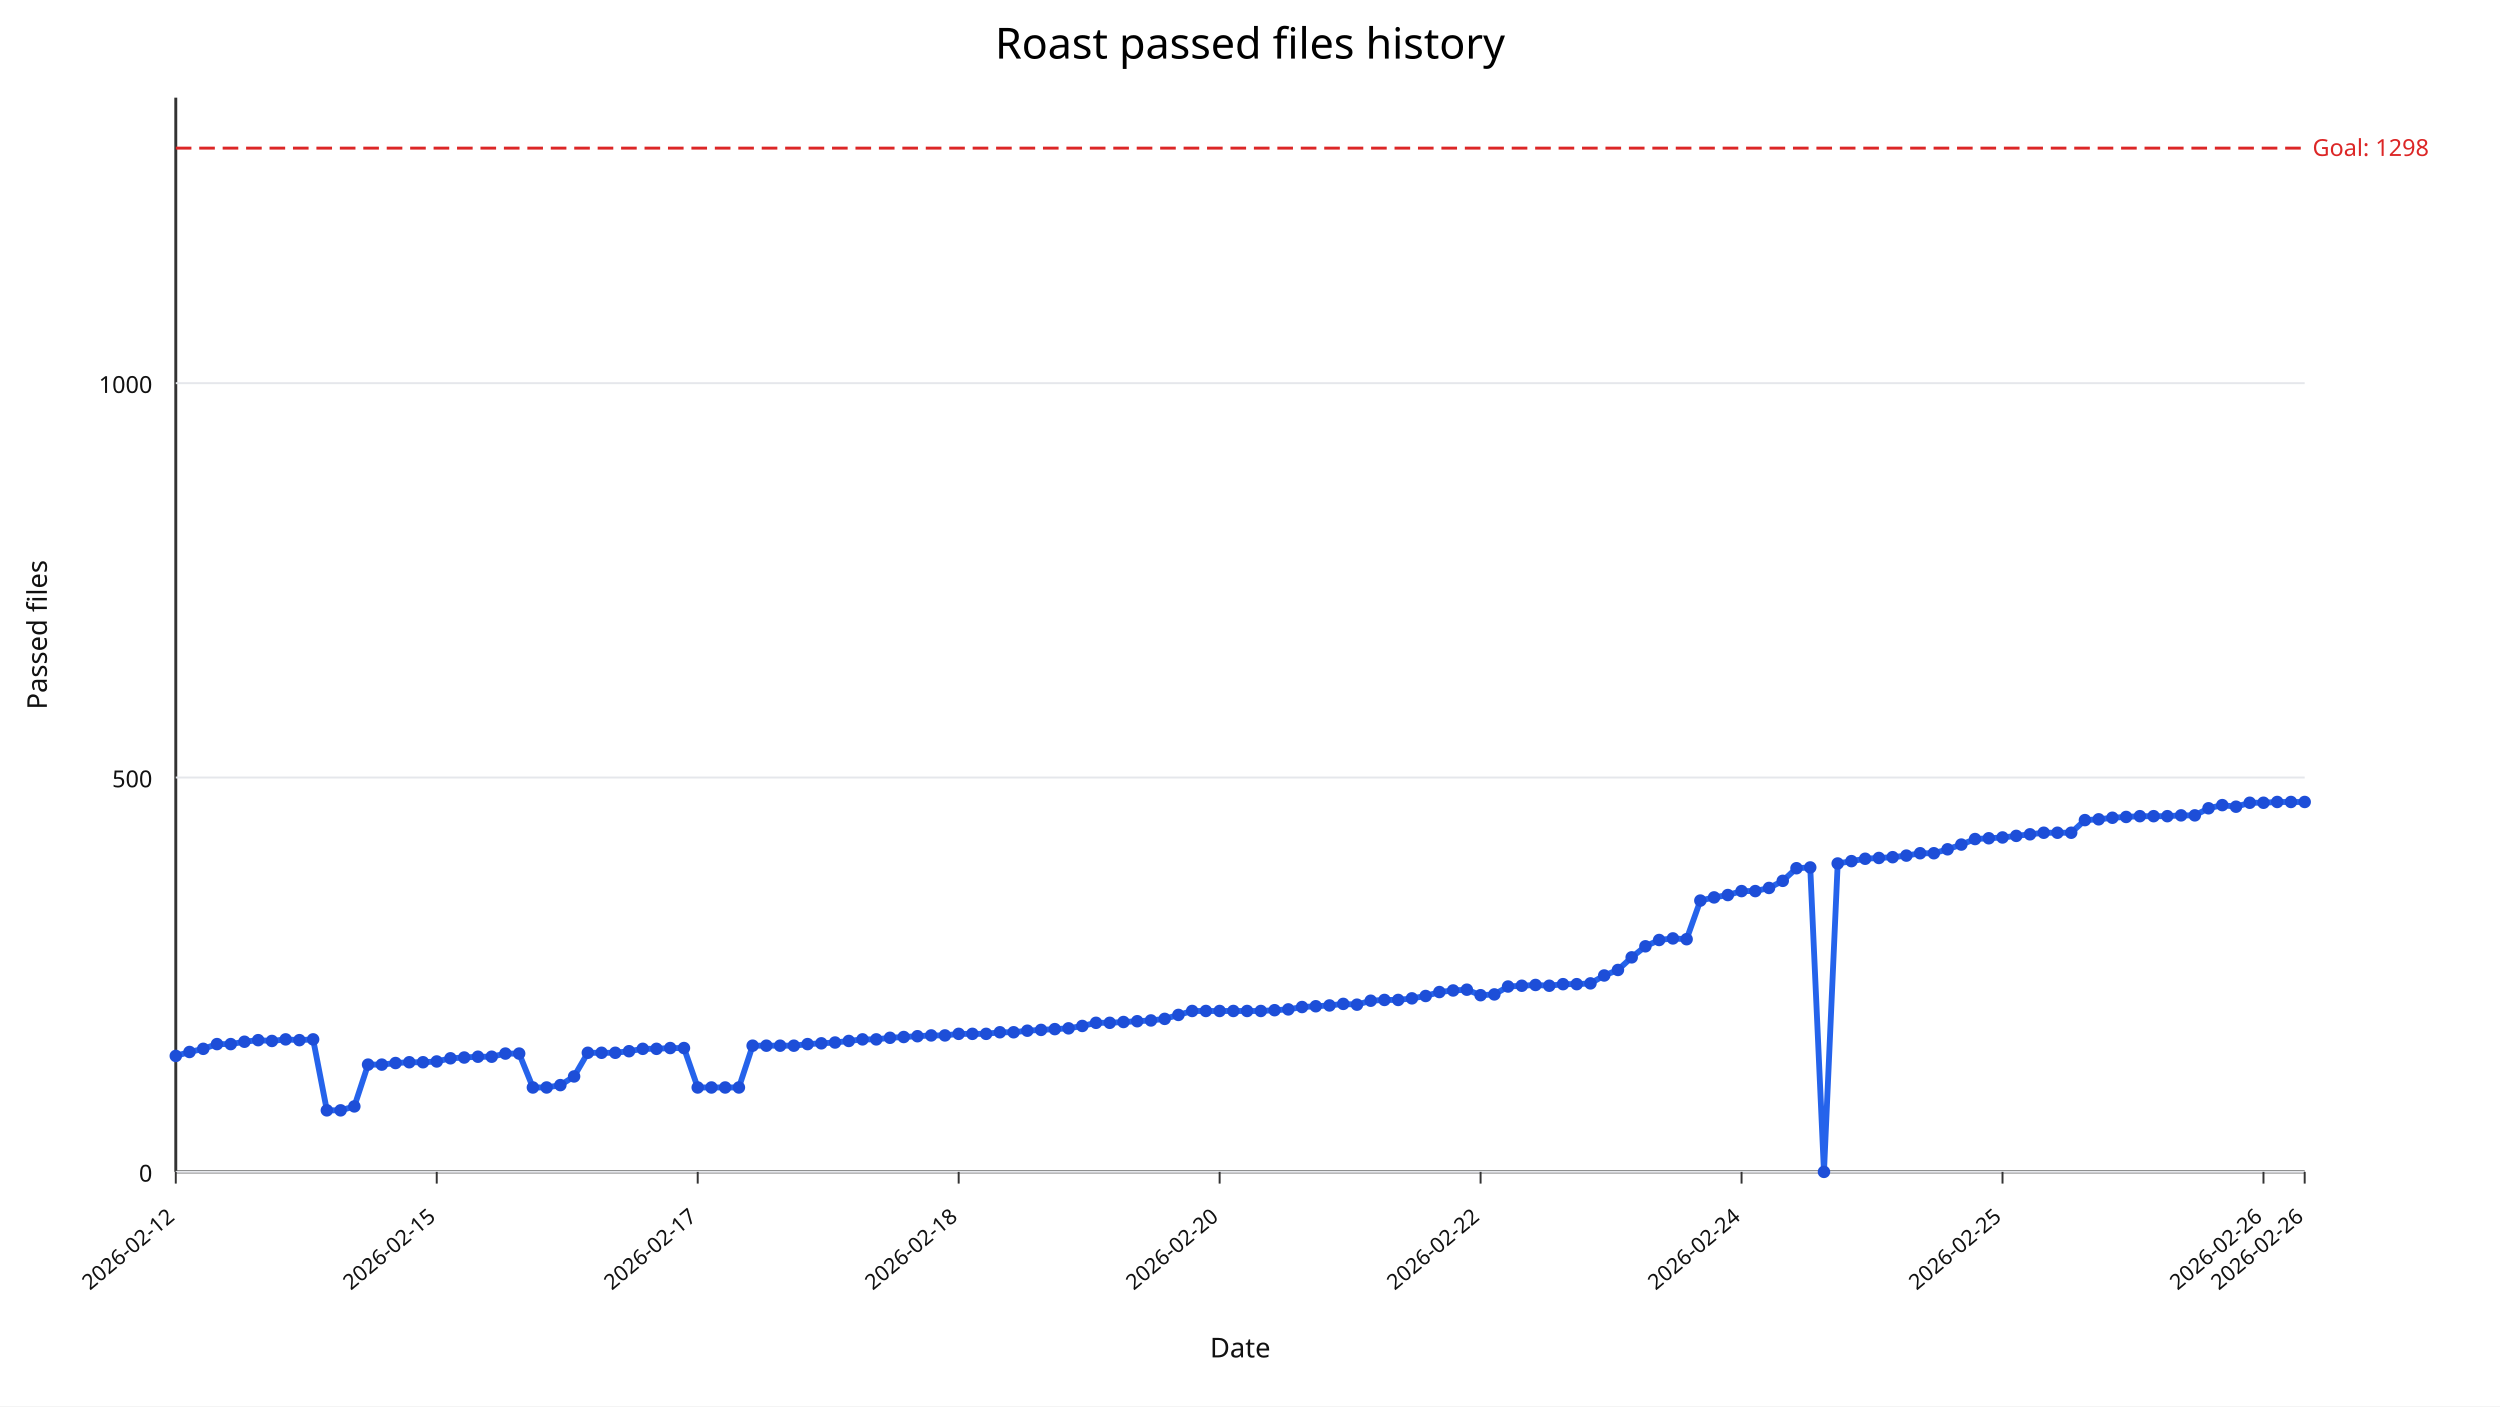
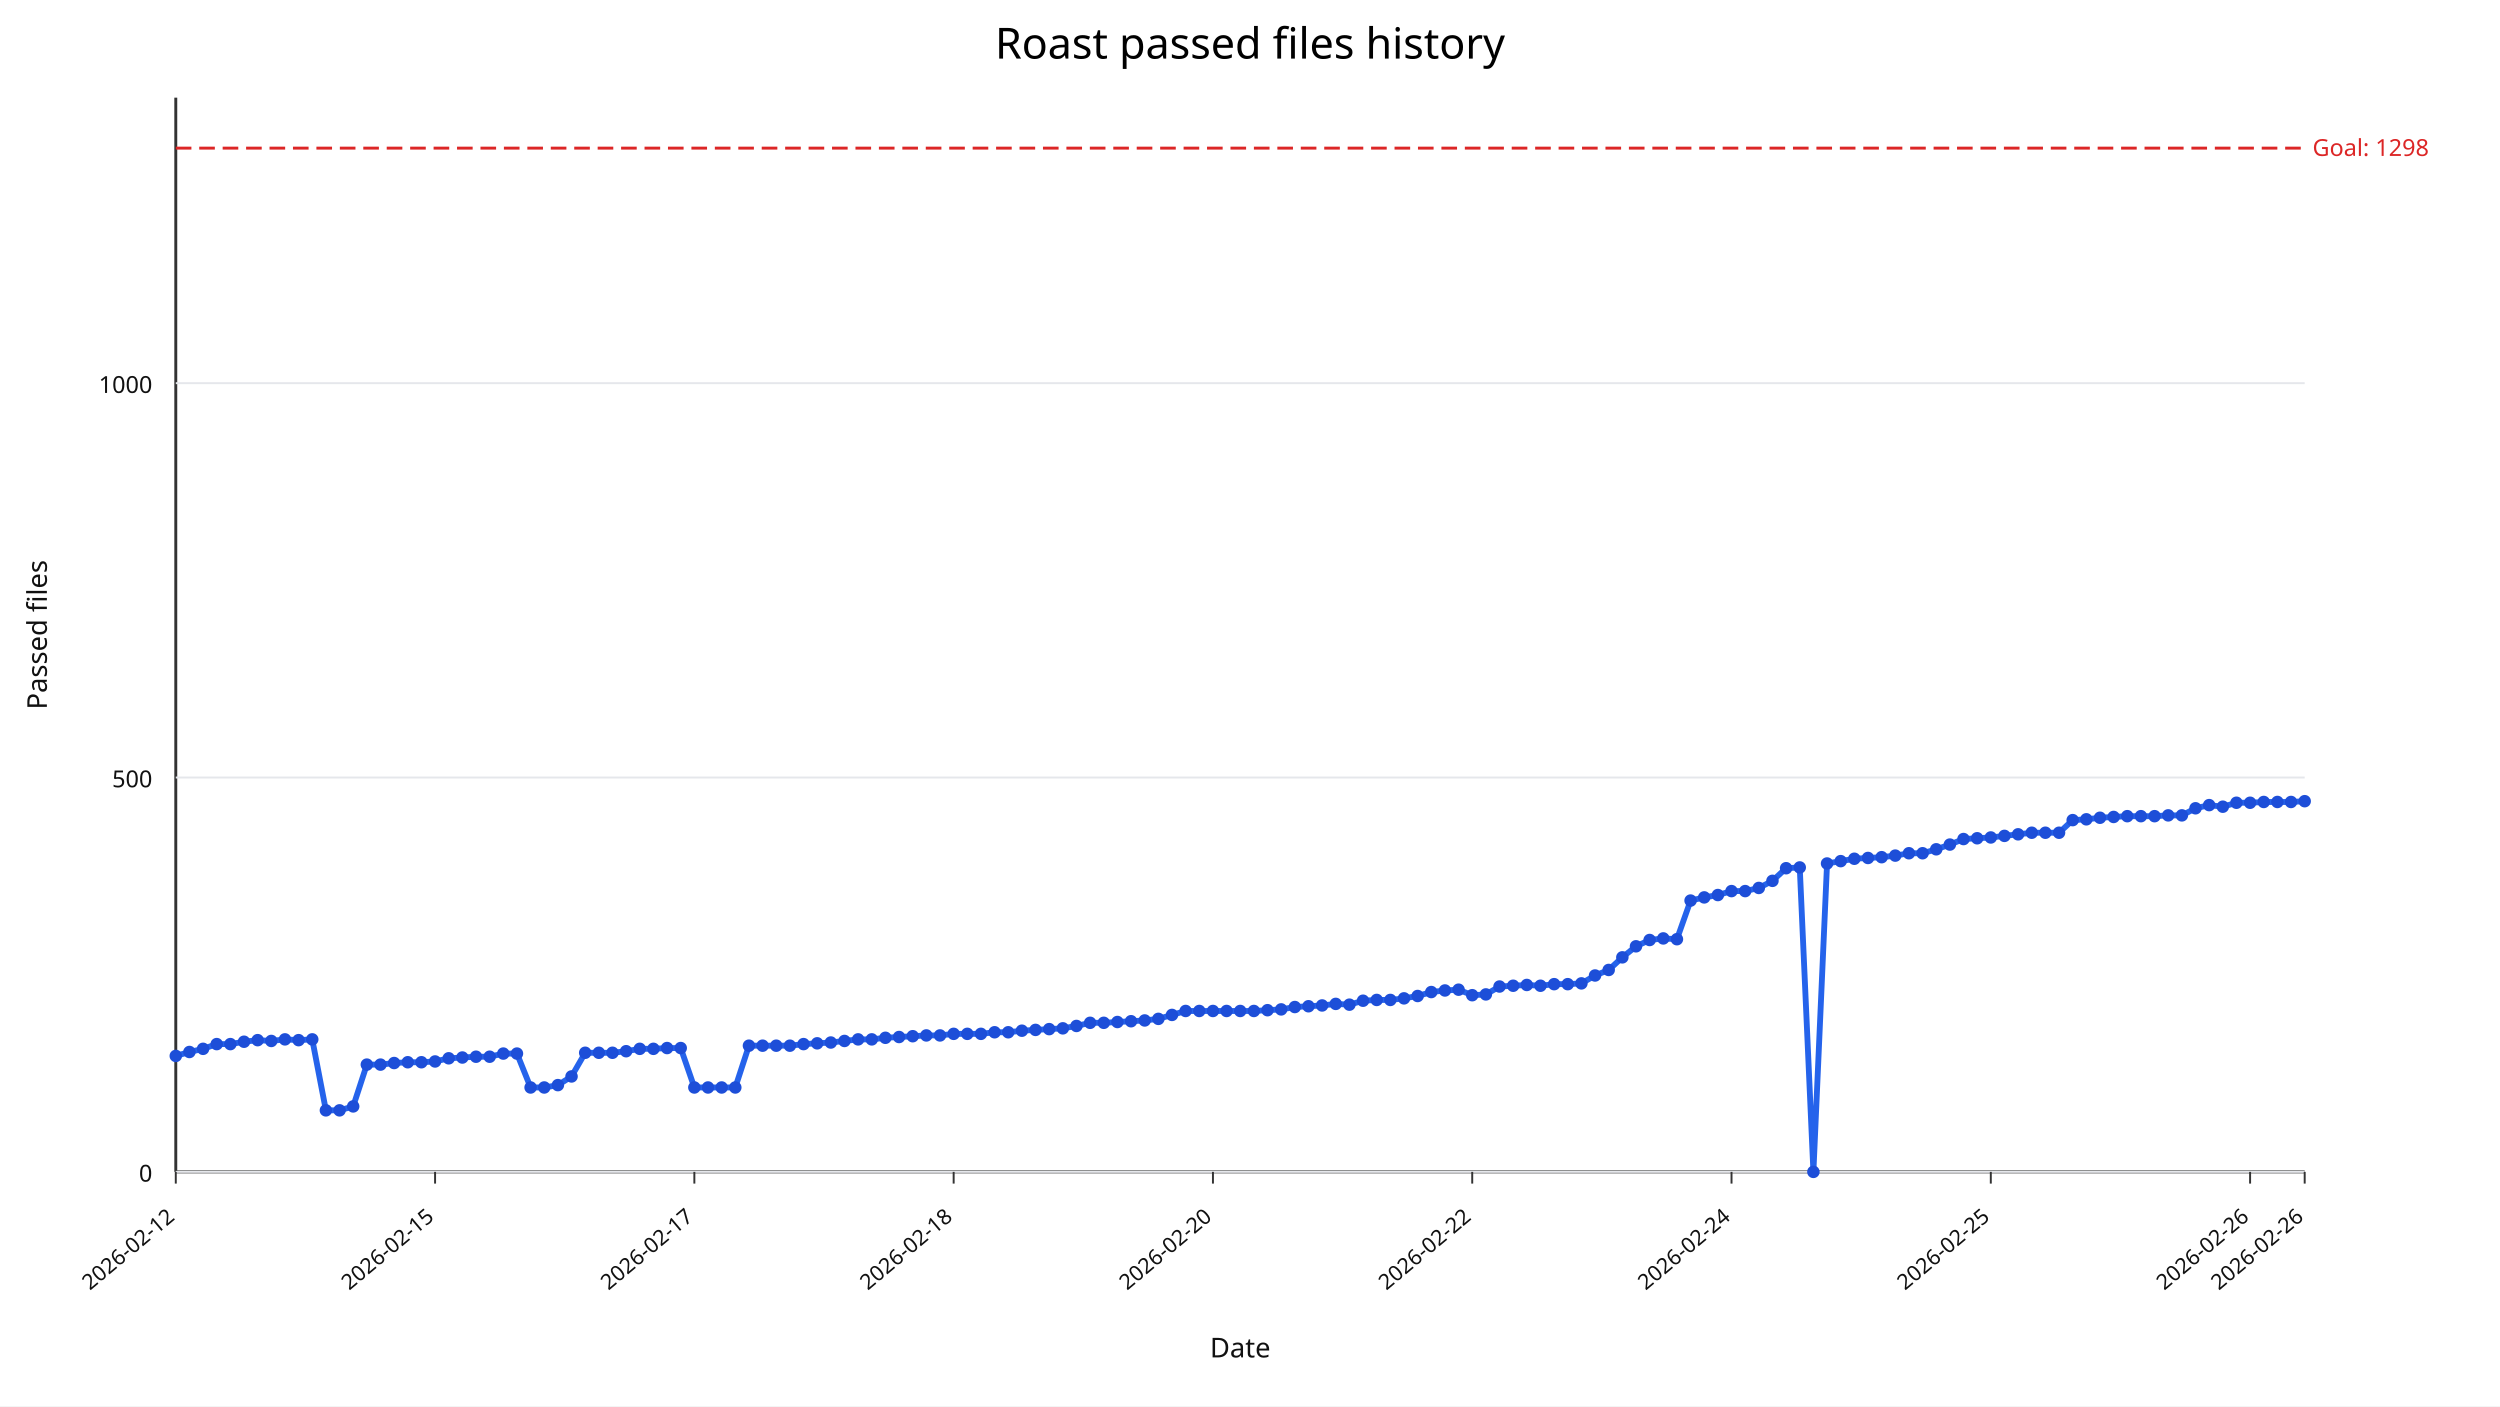
<svg xmlns="http://www.w3.org/2000/svg" width="1280" height="720" viewBox="0 0 1280 720">
  <rect width="100%" height="100%" fill="#ffffff" />
  <text x="640" y="30" text-anchor="middle" font-size="22" font-family="sans-serif">Roast passed files history</text>
  <line x1="90" y1="600" x2="1180" y2="600" stroke="#333" stroke-width="1.5" />
  <line x1="90" y1="50" x2="90" y2="600" stroke="#333" stroke-width="1.5" />
  <line x1="90" y1="600.00" x2="1180" y2="600.00" stroke="#e5e7eb" stroke-width="1" />
  <text x="78" y="605.00" text-anchor="end" font-size="12" fill="#111" font-family="sans-serif">0</text>
  <line x1="90" y1="398.09" x2="1180" y2="398.09" stroke="#e5e7eb" stroke-width="1" />
  <text x="78" y="403.09" text-anchor="end" font-size="12" fill="#111" font-family="sans-serif">500</text>
  <line x1="90" y1="196.18" x2="1180" y2="196.18" stroke="#e5e7eb" stroke-width="1" />
  <text x="78" y="201.18" text-anchor="end" font-size="12" fill="#111" font-family="sans-serif">1000</text>
  <line x1="90.00" y1="600" x2="90.00" y2="606" stroke="#333" stroke-width="1" />
  <text x="90.00" y="624" text-anchor="end" font-size="11" fill="#111" transform="rotate(-40 90.00,624)" font-family="sans-serif">2026-02-12</text>
-   <line x1="223.61" y1="600" x2="223.61" y2="606" stroke="#333" stroke-width="1" />
-   <text x="223.61" y="624" text-anchor="end" font-size="11" fill="#111" transform="rotate(-40 223.61,624)" font-family="sans-serif">2026-02-15</text>
-   <line x1="357.23" y1="600" x2="357.23" y2="606" stroke="#333" stroke-width="1" />
-   <text x="357.23" y="624" text-anchor="end" font-size="11" fill="#111" transform="rotate(-40 357.23,624)" font-family="sans-serif">2026-02-17</text>
-   <line x1="490.84" y1="600" x2="490.84" y2="606" stroke="#333" stroke-width="1" />
-   <text x="490.84" y="624" text-anchor="end" font-size="11" fill="#111" transform="rotate(-40 490.84,624)" font-family="sans-serif">2026-02-18</text>
-   <line x1="624.45" y1="600" x2="624.45" y2="606" stroke="#333" stroke-width="1" />
-   <text x="624.45" y="624" text-anchor="end" font-size="11" fill="#111" transform="rotate(-40 624.45,624)" font-family="sans-serif">2026-02-20</text>
-   <line x1="758.06" y1="600" x2="758.06" y2="606" stroke="#333" stroke-width="1" />
-   <text x="758.06" y="624" text-anchor="end" font-size="11" fill="#111" transform="rotate(-40 758.06,624)" font-family="sans-serif">2026-02-22</text>
-   <line x1="891.68" y1="600" x2="891.68" y2="606" stroke="#333" stroke-width="1" />
-   <text x="891.68" y="624" text-anchor="end" font-size="11" fill="#111" transform="rotate(-40 891.68,624)" font-family="sans-serif">2026-02-24</text>
-   <line x1="1025.29" y1="600" x2="1025.29" y2="606" stroke="#333" stroke-width="1" />
-   <text x="1025.29" y="624" text-anchor="end" font-size="11" fill="#111" transform="rotate(-40 1025.29,624)" font-family="sans-serif">2026-02-25</text>
-   <line x1="1158.90" y1="600" x2="1158.90" y2="606" stroke="#333" stroke-width="1" />
-   <text x="1158.90" y="624" text-anchor="end" font-size="11" fill="#111" transform="rotate(-40 1158.90,624)" font-family="sans-serif">2026-02-26</text>
+   <line x1="222.76" y1="600" x2="222.76" y2="606" stroke="#333" stroke-width="1" />
+   <text x="222.76" y="624" text-anchor="end" font-size="11" fill="#111" transform="rotate(-40 222.76,624)" font-family="sans-serif">2026-02-15</text>
+   <line x1="355.51" y1="600" x2="355.51" y2="606" stroke="#333" stroke-width="1" />
+   <text x="355.51" y="624" text-anchor="end" font-size="11" fill="#111" transform="rotate(-40 355.51,624)" font-family="sans-serif">2026-02-17</text>
+   <line x1="488.27" y1="600" x2="488.27" y2="606" stroke="#333" stroke-width="1" />
+   <text x="488.27" y="624" text-anchor="end" font-size="11" fill="#111" transform="rotate(-40 488.27,624)" font-family="sans-serif">2026-02-18</text>
+   <line x1="621.03" y1="600" x2="621.03" y2="606" stroke="#333" stroke-width="1" />
+   <text x="621.03" y="624" text-anchor="end" font-size="11" fill="#111" transform="rotate(-40 621.03,624)" font-family="sans-serif">2026-02-20</text>
+   <line x1="753.78" y1="600" x2="753.78" y2="606" stroke="#333" stroke-width="1" />
+   <text x="753.78" y="624" text-anchor="end" font-size="11" fill="#111" transform="rotate(-40 753.78,624)" font-family="sans-serif">2026-02-22</text>
+   <line x1="886.54" y1="600" x2="886.54" y2="606" stroke="#333" stroke-width="1" />
+   <text x="886.54" y="624" text-anchor="end" font-size="11" fill="#111" transform="rotate(-40 886.54,624)" font-family="sans-serif">2026-02-24</text>
+   <line x1="1019.29" y1="600" x2="1019.29" y2="606" stroke="#333" stroke-width="1" />
+   <text x="1019.29" y="624" text-anchor="end" font-size="11" fill="#111" transform="rotate(-40 1019.29,624)" font-family="sans-serif">2026-02-25</text>
+   <line x1="1152.05" y1="600" x2="1152.05" y2="606" stroke="#333" stroke-width="1" />
+   <text x="1152.05" y="624" text-anchor="end" font-size="11" fill="#111" transform="rotate(-40 1152.05,624)" font-family="sans-serif">2026-02-26</text>
  <line x1="1180.00" y1="600" x2="1180.00" y2="606" stroke="#333" stroke-width="1" />
  <text x="1180.00" y="624" text-anchor="end" font-size="11" fill="#111" transform="rotate(-40 1180.00,624)" font-family="sans-serif">2026-02-26</text>
  <line x1="90" y1="75.84" x2="1180" y2="75.84" stroke="#dc2626" stroke-width="1.5" stroke-dasharray="8,4" />
  <text x="1184" y="79.84" font-size="12" fill="#dc2626" font-family="sans-serif">Goal: 1298</text>
-   <polyline fill="none" stroke="#2563eb" stroke-width="3" points="90.00,540.64 97.03,538.62 104.06,537.00 111.10,534.58 118.13,534.58 125.16,533.37 132.19,532.56 139.23,532.97 146.26,532.16 153.29,532.56 160.32,532.16 167.35,568.50 174.39,568.50 181.42,566.48 188.45,545.08 195.48,545.08 202.52,544.27 209.55,543.87 216.58,543.87 223.61,543.47 230.65,541.85 237.68,541.45 244.71,541.04 251.74,541.04 258.77,539.43 265.81,539.43 272.84,556.79 279.87,556.79 286.90,555.58 293.94,551.14 300.97,539.02 308.00,539.02 315.03,539.02 322.06,538.22 329.10,537.00 336.13,537.00 343.16,536.60 350.19,536.60 357.23,556.79 364.26,556.79 371.29,556.79 378.32,556.79 385.35,535.39 392.39,535.39 399.42,535.39 406.45,535.39 413.48,534.58 420.52,534.18 427.55,533.77 434.58,532.97 441.61,532.16 448.65,532.16 455.68,531.35 462.71,530.95 469.74,530.54 476.77,530.14 483.81,530.14 490.84,529.33 497.87,529.33 504.90,529.33 511.94,528.52 518.97,528.52 526.00,527.72 533.03,527.31 540.06,526.91 547.10,526.51 554.13,525.29 561.16,523.68 568.19,523.68 575.23,523.27 582.26,522.87 589.29,522.47 596.32,521.66 603.35,519.64 610.39,517.62 617.42,517.62 624.45,517.62 631.48,517.62 638.52,517.62 645.55,517.62 652.58,517.22 659.61,516.81 666.65,515.60 673.68,515.20 680.71,514.79 687.74,513.99 694.77,514.39 701.81,512.37 708.84,511.97 715.87,511.97 722.90,511.16 729.94,509.95 736.97,507.93 744.00,507.12 751.03,506.72 758.06,509.54 765.10,509.14 772.13,505.10 779.16,504.70 786.19,504.30 793.23,504.70 800.26,503.89 807.29,503.89 814.32,503.49 821.35,499.45 828.39,496.62 835.42,490.16 842.45,484.51 849.48,481.28 856.52,480.47 863.55,480.87 870.58,461.09 877.61,459.47 884.65,458.26 891.68,456.24 898.71,456.24 905.74,454.63 912.77,450.99 919.81,444.53 926.84,444.13 933.87,600.00 940.90,442.11 947.94,440.90 954.97,439.68 962.00,439.28 969.03,438.88 976.06,438.07 983.10,436.86 990.13,436.86 997.16,434.84 1004.19,432.42 1011.23,429.59 1018.26,429.19 1025.29,428.78 1032.32,427.97 1039.35,427.17 1046.39,426.36 1053.42,426.36 1060.45,426.36 1067.48,419.90 1074.52,419.49 1081.55,418.69 1088.58,418.28 1095.61,417.88 1102.65,417.88 1109.68,417.88 1116.71,417.47 1123.74,417.47 1130.77,413.84 1137.81,412.22 1144.84,413.03 1151.87,411.01 1158.90,411.01 1165.94,410.61 1172.97,410.61 1180.00,410.61" />
+   <polyline fill="none" stroke="#2563eb" stroke-width="3" points="90.00,540.64 96.99,538.62 103.97,537.00 110.96,534.58 117.95,534.58 124.94,533.37 131.92,532.56 138.91,532.97 145.90,532.16 152.88,532.56 159.87,532.16 166.86,568.50 173.85,568.50 180.83,566.48 187.82,545.08 194.81,545.08 201.79,544.27 208.78,543.87 215.77,543.87 222.76,543.47 229.74,541.85 236.73,541.45 243.72,541.04 250.71,541.04 257.69,539.43 264.68,539.43 271.67,556.79 278.65,556.79 285.64,555.58 292.63,551.14 299.62,539.02 306.60,539.02 313.59,539.02 320.58,538.22 327.56,537.00 334.55,537.00 341.54,536.60 348.53,536.60 355.51,556.79 362.50,556.79 369.49,556.79 376.47,556.79 383.46,535.39 390.45,535.39 397.44,535.39 404.42,535.39 411.41,534.58 418.40,534.18 425.38,533.77 432.37,532.97 439.36,532.16 446.35,532.16 453.33,531.35 460.32,530.95 467.31,530.54 474.29,530.14 481.28,530.14 488.27,529.33 495.26,529.33 502.24,529.33 509.23,528.52 516.22,528.52 523.21,527.72 530.19,527.31 537.18,526.91 544.17,526.51 551.15,525.29 558.14,523.68 565.13,523.68 572.12,523.27 579.10,522.87 586.09,522.47 593.08,521.66 600.06,519.64 607.05,517.62 614.04,517.62 621.03,517.62 628.01,517.62 635.00,517.62 641.99,517.62 648.97,517.22 655.96,516.81 662.95,515.60 669.94,515.20 676.92,514.79 683.91,513.99 690.90,514.39 697.88,512.37 704.87,511.97 711.86,511.97 718.85,511.16 725.83,509.95 732.82,507.93 739.81,507.12 746.79,506.72 753.78,509.54 760.77,509.14 767.76,505.10 774.74,504.70 781.73,504.30 788.72,504.70 795.71,503.89 802.69,503.89 809.68,503.49 816.67,499.45 823.65,496.62 830.64,490.16 837.63,484.51 844.62,481.28 851.60,480.47 858.59,480.87 865.58,461.09 872.56,459.47 879.55,458.26 886.54,456.24 893.53,456.24 900.51,454.63 907.50,450.99 914.49,444.53 921.47,444.13 928.46,600.00 935.45,442.11 942.44,440.90 949.42,439.68 956.41,439.28 963.40,438.88 970.38,438.07 977.37,436.86 984.36,436.86 991.35,434.84 998.33,432.42 1005.32,429.59 1012.31,429.19 1019.29,428.78 1026.28,427.97 1033.27,427.17 1040.26,426.36 1047.24,426.36 1054.23,426.36 1061.22,419.90 1068.21,419.49 1075.19,418.69 1082.18,418.28 1089.17,417.88 1096.15,417.88 1103.14,417.88 1110.13,417.47 1117.12,417.47 1124.10,413.84 1131.09,412.22 1138.08,413.03 1145.06,411.01 1152.05,411.01 1159.04,410.61 1166.03,410.61 1173.01,410.61 1180.00,410.21" />
  <circle cx="90.00" cy="540.64" r="3.2" fill="#1d4ed8" />
-   <circle cx="97.03" cy="538.62" r="3.2" fill="#1d4ed8" />
-   <circle cx="104.06" cy="537.00" r="3.2" fill="#1d4ed8" />
-   <circle cx="111.10" cy="534.58" r="3.2" fill="#1d4ed8" />
-   <circle cx="118.13" cy="534.58" r="3.2" fill="#1d4ed8" />
-   <circle cx="125.16" cy="533.37" r="3.2" fill="#1d4ed8" />
-   <circle cx="132.19" cy="532.56" r="3.2" fill="#1d4ed8" />
-   <circle cx="139.23" cy="532.97" r="3.2" fill="#1d4ed8" />
-   <circle cx="146.26" cy="532.16" r="3.2" fill="#1d4ed8" />
-   <circle cx="153.29" cy="532.56" r="3.2" fill="#1d4ed8" />
-   <circle cx="160.32" cy="532.16" r="3.2" fill="#1d4ed8" />
-   <circle cx="167.35" cy="568.50" r="3.2" fill="#1d4ed8" />
-   <circle cx="174.39" cy="568.50" r="3.2" fill="#1d4ed8" />
-   <circle cx="181.42" cy="566.48" r="3.2" fill="#1d4ed8" />
-   <circle cx="188.45" cy="545.08" r="3.2" fill="#1d4ed8" />
-   <circle cx="195.48" cy="545.08" r="3.2" fill="#1d4ed8" />
-   <circle cx="202.52" cy="544.27" r="3.2" fill="#1d4ed8" />
-   <circle cx="209.55" cy="543.87" r="3.2" fill="#1d4ed8" />
-   <circle cx="216.58" cy="543.87" r="3.2" fill="#1d4ed8" />
-   <circle cx="223.61" cy="543.47" r="3.2" fill="#1d4ed8" />
-   <circle cx="230.65" cy="541.85" r="3.2" fill="#1d4ed8" />
-   <circle cx="237.68" cy="541.45" r="3.2" fill="#1d4ed8" />
-   <circle cx="244.71" cy="541.04" r="3.2" fill="#1d4ed8" />
-   <circle cx="251.74" cy="541.04" r="3.2" fill="#1d4ed8" />
-   <circle cx="258.77" cy="539.43" r="3.2" fill="#1d4ed8" />
-   <circle cx="265.81" cy="539.43" r="3.2" fill="#1d4ed8" />
-   <circle cx="272.84" cy="556.79" r="3.2" fill="#1d4ed8" />
-   <circle cx="279.87" cy="556.79" r="3.2" fill="#1d4ed8" />
-   <circle cx="286.90" cy="555.58" r="3.2" fill="#1d4ed8" />
-   <circle cx="293.94" cy="551.14" r="3.2" fill="#1d4ed8" />
-   <circle cx="300.97" cy="539.02" r="3.2" fill="#1d4ed8" />
-   <circle cx="308.00" cy="539.02" r="3.2" fill="#1d4ed8" />
-   <circle cx="315.03" cy="539.02" r="3.2" fill="#1d4ed8" />
-   <circle cx="322.06" cy="538.22" r="3.2" fill="#1d4ed8" />
-   <circle cx="329.10" cy="537.00" r="3.2" fill="#1d4ed8" />
-   <circle cx="336.13" cy="537.00" r="3.2" fill="#1d4ed8" />
-   <circle cx="343.16" cy="536.60" r="3.2" fill="#1d4ed8" />
-   <circle cx="350.19" cy="536.60" r="3.2" fill="#1d4ed8" />
-   <circle cx="357.23" cy="556.79" r="3.2" fill="#1d4ed8" />
-   <circle cx="364.26" cy="556.79" r="3.2" fill="#1d4ed8" />
-   <circle cx="371.29" cy="556.79" r="3.2" fill="#1d4ed8" />
-   <circle cx="378.32" cy="556.79" r="3.2" fill="#1d4ed8" />
-   <circle cx="385.35" cy="535.39" r="3.2" fill="#1d4ed8" />
-   <circle cx="392.39" cy="535.39" r="3.2" fill="#1d4ed8" />
-   <circle cx="399.42" cy="535.39" r="3.2" fill="#1d4ed8" />
-   <circle cx="406.45" cy="535.39" r="3.2" fill="#1d4ed8" />
-   <circle cx="413.48" cy="534.58" r="3.2" fill="#1d4ed8" />
-   <circle cx="420.52" cy="534.18" r="3.2" fill="#1d4ed8" />
-   <circle cx="427.55" cy="533.77" r="3.2" fill="#1d4ed8" />
-   <circle cx="434.58" cy="532.97" r="3.2" fill="#1d4ed8" />
-   <circle cx="441.61" cy="532.16" r="3.2" fill="#1d4ed8" />
-   <circle cx="448.65" cy="532.16" r="3.2" fill="#1d4ed8" />
-   <circle cx="455.68" cy="531.35" r="3.2" fill="#1d4ed8" />
-   <circle cx="462.71" cy="530.95" r="3.2" fill="#1d4ed8" />
-   <circle cx="469.74" cy="530.54" r="3.2" fill="#1d4ed8" />
-   <circle cx="476.77" cy="530.14" r="3.2" fill="#1d4ed8" />
-   <circle cx="483.81" cy="530.14" r="3.2" fill="#1d4ed8" />
-   <circle cx="490.84" cy="529.33" r="3.2" fill="#1d4ed8" />
-   <circle cx="497.87" cy="529.33" r="3.2" fill="#1d4ed8" />
-   <circle cx="504.90" cy="529.33" r="3.2" fill="#1d4ed8" />
-   <circle cx="511.94" cy="528.52" r="3.2" fill="#1d4ed8" />
-   <circle cx="518.97" cy="528.52" r="3.2" fill="#1d4ed8" />
-   <circle cx="526.00" cy="527.72" r="3.2" fill="#1d4ed8" />
-   <circle cx="533.03" cy="527.31" r="3.2" fill="#1d4ed8" />
-   <circle cx="540.06" cy="526.91" r="3.2" fill="#1d4ed8" />
-   <circle cx="547.10" cy="526.51" r="3.2" fill="#1d4ed8" />
-   <circle cx="554.13" cy="525.29" r="3.2" fill="#1d4ed8" />
-   <circle cx="561.16" cy="523.68" r="3.2" fill="#1d4ed8" />
-   <circle cx="568.19" cy="523.68" r="3.2" fill="#1d4ed8" />
-   <circle cx="575.23" cy="523.27" r="3.2" fill="#1d4ed8" />
-   <circle cx="582.26" cy="522.87" r="3.2" fill="#1d4ed8" />
-   <circle cx="589.29" cy="522.47" r="3.2" fill="#1d4ed8" />
-   <circle cx="596.32" cy="521.66" r="3.2" fill="#1d4ed8" />
-   <circle cx="603.35" cy="519.64" r="3.2" fill="#1d4ed8" />
-   <circle cx="610.39" cy="517.62" r="3.2" fill="#1d4ed8" />
-   <circle cx="617.42" cy="517.62" r="3.2" fill="#1d4ed8" />
-   <circle cx="624.45" cy="517.62" r="3.2" fill="#1d4ed8" />
-   <circle cx="631.48" cy="517.62" r="3.2" fill="#1d4ed8" />
-   <circle cx="638.52" cy="517.62" r="3.2" fill="#1d4ed8" />
-   <circle cx="645.55" cy="517.62" r="3.2" fill="#1d4ed8" />
-   <circle cx="652.58" cy="517.22" r="3.2" fill="#1d4ed8" />
-   <circle cx="659.61" cy="516.81" r="3.2" fill="#1d4ed8" />
-   <circle cx="666.65" cy="515.60" r="3.2" fill="#1d4ed8" />
-   <circle cx="673.68" cy="515.20" r="3.2" fill="#1d4ed8" />
-   <circle cx="680.71" cy="514.79" r="3.2" fill="#1d4ed8" />
-   <circle cx="687.74" cy="513.99" r="3.2" fill="#1d4ed8" />
-   <circle cx="694.77" cy="514.39" r="3.2" fill="#1d4ed8" />
-   <circle cx="701.81" cy="512.37" r="3.2" fill="#1d4ed8" />
-   <circle cx="708.84" cy="511.97" r="3.2" fill="#1d4ed8" />
-   <circle cx="715.87" cy="511.97" r="3.2" fill="#1d4ed8" />
-   <circle cx="722.90" cy="511.16" r="3.2" fill="#1d4ed8" />
-   <circle cx="729.94" cy="509.95" r="3.2" fill="#1d4ed8" />
-   <circle cx="736.97" cy="507.93" r="3.2" fill="#1d4ed8" />
-   <circle cx="744.00" cy="507.12" r="3.2" fill="#1d4ed8" />
-   <circle cx="751.03" cy="506.72" r="3.2" fill="#1d4ed8" />
-   <circle cx="758.06" cy="509.54" r="3.2" fill="#1d4ed8" />
-   <circle cx="765.10" cy="509.14" r="3.2" fill="#1d4ed8" />
-   <circle cx="772.13" cy="505.10" r="3.2" fill="#1d4ed8" />
-   <circle cx="779.16" cy="504.70" r="3.2" fill="#1d4ed8" />
-   <circle cx="786.19" cy="504.30" r="3.2" fill="#1d4ed8" />
-   <circle cx="793.23" cy="504.70" r="3.2" fill="#1d4ed8" />
-   <circle cx="800.26" cy="503.89" r="3.2" fill="#1d4ed8" />
-   <circle cx="807.29" cy="503.89" r="3.2" fill="#1d4ed8" />
-   <circle cx="814.32" cy="503.49" r="3.2" fill="#1d4ed8" />
-   <circle cx="821.35" cy="499.45" r="3.2" fill="#1d4ed8" />
-   <circle cx="828.39" cy="496.62" r="3.2" fill="#1d4ed8" />
-   <circle cx="835.42" cy="490.16" r="3.2" fill="#1d4ed8" />
-   <circle cx="842.45" cy="484.51" r="3.2" fill="#1d4ed8" />
-   <circle cx="849.48" cy="481.28" r="3.2" fill="#1d4ed8" />
-   <circle cx="856.52" cy="480.47" r="3.2" fill="#1d4ed8" />
-   <circle cx="863.55" cy="480.87" r="3.2" fill="#1d4ed8" />
-   <circle cx="870.58" cy="461.09" r="3.2" fill="#1d4ed8" />
-   <circle cx="877.61" cy="459.47" r="3.2" fill="#1d4ed8" />
-   <circle cx="884.65" cy="458.26" r="3.2" fill="#1d4ed8" />
-   <circle cx="891.68" cy="456.24" r="3.2" fill="#1d4ed8" />
-   <circle cx="898.71" cy="456.24" r="3.2" fill="#1d4ed8" />
-   <circle cx="905.74" cy="454.63" r="3.2" fill="#1d4ed8" />
-   <circle cx="912.77" cy="450.99" r="3.2" fill="#1d4ed8" />
-   <circle cx="919.81" cy="444.53" r="3.2" fill="#1d4ed8" />
-   <circle cx="926.84" cy="444.13" r="3.2" fill="#1d4ed8" />
-   <circle cx="933.87" cy="600.00" r="3.2" fill="#1d4ed8" />
-   <circle cx="940.90" cy="442.11" r="3.2" fill="#1d4ed8" />
-   <circle cx="947.94" cy="440.90" r="3.2" fill="#1d4ed8" />
-   <circle cx="954.97" cy="439.68" r="3.2" fill="#1d4ed8" />
-   <circle cx="962.00" cy="439.28" r="3.2" fill="#1d4ed8" />
-   <circle cx="969.03" cy="438.88" r="3.2" fill="#1d4ed8" />
-   <circle cx="976.06" cy="438.07" r="3.2" fill="#1d4ed8" />
-   <circle cx="983.10" cy="436.86" r="3.2" fill="#1d4ed8" />
-   <circle cx="990.13" cy="436.86" r="3.2" fill="#1d4ed8" />
-   <circle cx="997.16" cy="434.84" r="3.2" fill="#1d4ed8" />
-   <circle cx="1004.19" cy="432.42" r="3.2" fill="#1d4ed8" />
-   <circle cx="1011.23" cy="429.59" r="3.2" fill="#1d4ed8" />
-   <circle cx="1018.26" cy="429.19" r="3.2" fill="#1d4ed8" />
-   <circle cx="1025.29" cy="428.78" r="3.2" fill="#1d4ed8" />
-   <circle cx="1032.32" cy="427.97" r="3.2" fill="#1d4ed8" />
-   <circle cx="1039.35" cy="427.17" r="3.2" fill="#1d4ed8" />
-   <circle cx="1046.39" cy="426.36" r="3.2" fill="#1d4ed8" />
-   <circle cx="1053.42" cy="426.36" r="3.2" fill="#1d4ed8" />
-   <circle cx="1060.45" cy="426.36" r="3.2" fill="#1d4ed8" />
-   <circle cx="1067.48" cy="419.90" r="3.2" fill="#1d4ed8" />
-   <circle cx="1074.52" cy="419.49" r="3.2" fill="#1d4ed8" />
-   <circle cx="1081.55" cy="418.69" r="3.2" fill="#1d4ed8" />
-   <circle cx="1088.58" cy="418.28" r="3.2" fill="#1d4ed8" />
-   <circle cx="1095.61" cy="417.88" r="3.2" fill="#1d4ed8" />
-   <circle cx="1102.65" cy="417.88" r="3.2" fill="#1d4ed8" />
-   <circle cx="1109.68" cy="417.88" r="3.2" fill="#1d4ed8" />
-   <circle cx="1116.71" cy="417.47" r="3.2" fill="#1d4ed8" />
-   <circle cx="1123.74" cy="417.47" r="3.2" fill="#1d4ed8" />
-   <circle cx="1130.77" cy="413.84" r="3.2" fill="#1d4ed8" />
-   <circle cx="1137.81" cy="412.22" r="3.2" fill="#1d4ed8" />
-   <circle cx="1144.84" cy="413.03" r="3.2" fill="#1d4ed8" />
-   <circle cx="1151.87" cy="411.01" r="3.2" fill="#1d4ed8" />
-   <circle cx="1158.90" cy="411.01" r="3.2" fill="#1d4ed8" />
-   <circle cx="1165.94" cy="410.61" r="3.2" fill="#1d4ed8" />
-   <circle cx="1172.97" cy="410.61" r="3.2" fill="#1d4ed8" />
-   <circle cx="1180.00" cy="410.61" r="3.2" fill="#1d4ed8" />
+   <circle cx="96.99" cy="538.62" r="3.2" fill="#1d4ed8" />
+   <circle cx="103.97" cy="537.00" r="3.2" fill="#1d4ed8" />
+   <circle cx="110.96" cy="534.58" r="3.2" fill="#1d4ed8" />
+   <circle cx="117.95" cy="534.58" r="3.2" fill="#1d4ed8" />
+   <circle cx="124.94" cy="533.37" r="3.2" fill="#1d4ed8" />
+   <circle cx="131.92" cy="532.56" r="3.2" fill="#1d4ed8" />
+   <circle cx="138.91" cy="532.97" r="3.2" fill="#1d4ed8" />
+   <circle cx="145.90" cy="532.16" r="3.2" fill="#1d4ed8" />
+   <circle cx="152.88" cy="532.56" r="3.2" fill="#1d4ed8" />
+   <circle cx="159.87" cy="532.16" r="3.2" fill="#1d4ed8" />
+   <circle cx="166.86" cy="568.50" r="3.2" fill="#1d4ed8" />
+   <circle cx="173.85" cy="568.50" r="3.2" fill="#1d4ed8" />
+   <circle cx="180.83" cy="566.48" r="3.2" fill="#1d4ed8" />
+   <circle cx="187.82" cy="545.08" r="3.2" fill="#1d4ed8" />
+   <circle cx="194.81" cy="545.08" r="3.2" fill="#1d4ed8" />
+   <circle cx="201.79" cy="544.27" r="3.2" fill="#1d4ed8" />
+   <circle cx="208.78" cy="543.87" r="3.2" fill="#1d4ed8" />
+   <circle cx="215.77" cy="543.87" r="3.2" fill="#1d4ed8" />
+   <circle cx="222.76" cy="543.47" r="3.2" fill="#1d4ed8" />
+   <circle cx="229.74" cy="541.85" r="3.2" fill="#1d4ed8" />
+   <circle cx="236.73" cy="541.45" r="3.2" fill="#1d4ed8" />
+   <circle cx="243.72" cy="541.04" r="3.2" fill="#1d4ed8" />
+   <circle cx="250.71" cy="541.04" r="3.2" fill="#1d4ed8" />
+   <circle cx="257.69" cy="539.43" r="3.2" fill="#1d4ed8" />
+   <circle cx="264.68" cy="539.43" r="3.2" fill="#1d4ed8" />
+   <circle cx="271.67" cy="556.79" r="3.2" fill="#1d4ed8" />
+   <circle cx="278.65" cy="556.79" r="3.2" fill="#1d4ed8" />
+   <circle cx="285.64" cy="555.58" r="3.2" fill="#1d4ed8" />
+   <circle cx="292.63" cy="551.14" r="3.2" fill="#1d4ed8" />
+   <circle cx="299.62" cy="539.02" r="3.2" fill="#1d4ed8" />
+   <circle cx="306.60" cy="539.02" r="3.2" fill="#1d4ed8" />
+   <circle cx="313.59" cy="539.02" r="3.2" fill="#1d4ed8" />
+   <circle cx="320.58" cy="538.22" r="3.2" fill="#1d4ed8" />
+   <circle cx="327.56" cy="537.00" r="3.2" fill="#1d4ed8" />
+   <circle cx="334.55" cy="537.00" r="3.2" fill="#1d4ed8" />
+   <circle cx="341.54" cy="536.60" r="3.2" fill="#1d4ed8" />
+   <circle cx="348.53" cy="536.60" r="3.2" fill="#1d4ed8" />
+   <circle cx="355.51" cy="556.79" r="3.2" fill="#1d4ed8" />
+   <circle cx="362.50" cy="556.79" r="3.2" fill="#1d4ed8" />
+   <circle cx="369.49" cy="556.79" r="3.2" fill="#1d4ed8" />
+   <circle cx="376.47" cy="556.79" r="3.2" fill="#1d4ed8" />
+   <circle cx="383.46" cy="535.39" r="3.2" fill="#1d4ed8" />
+   <circle cx="390.45" cy="535.39" r="3.2" fill="#1d4ed8" />
+   <circle cx="397.44" cy="535.39" r="3.2" fill="#1d4ed8" />
+   <circle cx="404.42" cy="535.39" r="3.2" fill="#1d4ed8" />
+   <circle cx="411.41" cy="534.58" r="3.2" fill="#1d4ed8" />
+   <circle cx="418.40" cy="534.18" r="3.2" fill="#1d4ed8" />
+   <circle cx="425.38" cy="533.77" r="3.2" fill="#1d4ed8" />
+   <circle cx="432.37" cy="532.97" r="3.2" fill="#1d4ed8" />
+   <circle cx="439.36" cy="532.16" r="3.2" fill="#1d4ed8" />
+   <circle cx="446.35" cy="532.16" r="3.2" fill="#1d4ed8" />
+   <circle cx="453.33" cy="531.35" r="3.2" fill="#1d4ed8" />
+   <circle cx="460.32" cy="530.95" r="3.2" fill="#1d4ed8" />
+   <circle cx="467.31" cy="530.54" r="3.2" fill="#1d4ed8" />
+   <circle cx="474.29" cy="530.14" r="3.2" fill="#1d4ed8" />
+   <circle cx="481.28" cy="530.14" r="3.2" fill="#1d4ed8" />
+   <circle cx="488.27" cy="529.33" r="3.2" fill="#1d4ed8" />
+   <circle cx="495.26" cy="529.33" r="3.2" fill="#1d4ed8" />
+   <circle cx="502.24" cy="529.33" r="3.2" fill="#1d4ed8" />
+   <circle cx="509.23" cy="528.52" r="3.2" fill="#1d4ed8" />
+   <circle cx="516.22" cy="528.52" r="3.2" fill="#1d4ed8" />
+   <circle cx="523.21" cy="527.72" r="3.2" fill="#1d4ed8" />
+   <circle cx="530.19" cy="527.31" r="3.2" fill="#1d4ed8" />
+   <circle cx="537.18" cy="526.91" r="3.2" fill="#1d4ed8" />
+   <circle cx="544.17" cy="526.51" r="3.2" fill="#1d4ed8" />
+   <circle cx="551.15" cy="525.29" r="3.2" fill="#1d4ed8" />
+   <circle cx="558.14" cy="523.68" r="3.2" fill="#1d4ed8" />
+   <circle cx="565.13" cy="523.68" r="3.2" fill="#1d4ed8" />
+   <circle cx="572.12" cy="523.27" r="3.2" fill="#1d4ed8" />
+   <circle cx="579.10" cy="522.87" r="3.2" fill="#1d4ed8" />
+   <circle cx="586.09" cy="522.47" r="3.2" fill="#1d4ed8" />
+   <circle cx="593.08" cy="521.66" r="3.2" fill="#1d4ed8" />
+   <circle cx="600.06" cy="519.64" r="3.2" fill="#1d4ed8" />
+   <circle cx="607.05" cy="517.62" r="3.2" fill="#1d4ed8" />
+   <circle cx="614.04" cy="517.62" r="3.2" fill="#1d4ed8" />
+   <circle cx="621.03" cy="517.62" r="3.2" fill="#1d4ed8" />
+   <circle cx="628.01" cy="517.62" r="3.2" fill="#1d4ed8" />
+   <circle cx="635.00" cy="517.62" r="3.2" fill="#1d4ed8" />
+   <circle cx="641.99" cy="517.62" r="3.2" fill="#1d4ed8" />
+   <circle cx="648.97" cy="517.22" r="3.2" fill="#1d4ed8" />
+   <circle cx="655.96" cy="516.81" r="3.2" fill="#1d4ed8" />
+   <circle cx="662.95" cy="515.60" r="3.2" fill="#1d4ed8" />
+   <circle cx="669.94" cy="515.20" r="3.2" fill="#1d4ed8" />
+   <circle cx="676.92" cy="514.79" r="3.2" fill="#1d4ed8" />
+   <circle cx="683.91" cy="513.99" r="3.2" fill="#1d4ed8" />
+   <circle cx="690.90" cy="514.39" r="3.2" fill="#1d4ed8" />
+   <circle cx="697.88" cy="512.37" r="3.2" fill="#1d4ed8" />
+   <circle cx="704.87" cy="511.97" r="3.2" fill="#1d4ed8" />
+   <circle cx="711.86" cy="511.97" r="3.2" fill="#1d4ed8" />
+   <circle cx="718.85" cy="511.16" r="3.2" fill="#1d4ed8" />
+   <circle cx="725.83" cy="509.95" r="3.2" fill="#1d4ed8" />
+   <circle cx="732.82" cy="507.93" r="3.2" fill="#1d4ed8" />
+   <circle cx="739.81" cy="507.12" r="3.2" fill="#1d4ed8" />
+   <circle cx="746.79" cy="506.72" r="3.2" fill="#1d4ed8" />
+   <circle cx="753.78" cy="509.54" r="3.2" fill="#1d4ed8" />
+   <circle cx="760.77" cy="509.14" r="3.2" fill="#1d4ed8" />
+   <circle cx="767.76" cy="505.10" r="3.2" fill="#1d4ed8" />
+   <circle cx="774.74" cy="504.70" r="3.2" fill="#1d4ed8" />
+   <circle cx="781.73" cy="504.30" r="3.2" fill="#1d4ed8" />
+   <circle cx="788.72" cy="504.70" r="3.2" fill="#1d4ed8" />
+   <circle cx="795.71" cy="503.89" r="3.2" fill="#1d4ed8" />
+   <circle cx="802.69" cy="503.89" r="3.2" fill="#1d4ed8" />
+   <circle cx="809.68" cy="503.49" r="3.2" fill="#1d4ed8" />
+   <circle cx="816.67" cy="499.45" r="3.2" fill="#1d4ed8" />
+   <circle cx="823.65" cy="496.62" r="3.2" fill="#1d4ed8" />
+   <circle cx="830.64" cy="490.16" r="3.2" fill="#1d4ed8" />
+   <circle cx="837.63" cy="484.51" r="3.2" fill="#1d4ed8" />
+   <circle cx="844.62" cy="481.28" r="3.2" fill="#1d4ed8" />
+   <circle cx="851.60" cy="480.47" r="3.2" fill="#1d4ed8" />
+   <circle cx="858.59" cy="480.87" r="3.2" fill="#1d4ed8" />
+   <circle cx="865.58" cy="461.09" r="3.2" fill="#1d4ed8" />
+   <circle cx="872.56" cy="459.47" r="3.2" fill="#1d4ed8" />
+   <circle cx="879.55" cy="458.26" r="3.2" fill="#1d4ed8" />
+   <circle cx="886.54" cy="456.24" r="3.2" fill="#1d4ed8" />
+   <circle cx="893.53" cy="456.24" r="3.2" fill="#1d4ed8" />
+   <circle cx="900.51" cy="454.63" r="3.2" fill="#1d4ed8" />
+   <circle cx="907.50" cy="450.99" r="3.2" fill="#1d4ed8" />
+   <circle cx="914.49" cy="444.53" r="3.2" fill="#1d4ed8" />
+   <circle cx="921.47" cy="444.13" r="3.2" fill="#1d4ed8" />
+   <circle cx="928.46" cy="600.00" r="3.2" fill="#1d4ed8" />
+   <circle cx="935.45" cy="442.11" r="3.2" fill="#1d4ed8" />
+   <circle cx="942.44" cy="440.90" r="3.2" fill="#1d4ed8" />
+   <circle cx="949.42" cy="439.68" r="3.2" fill="#1d4ed8" />
+   <circle cx="956.41" cy="439.28" r="3.2" fill="#1d4ed8" />
+   <circle cx="963.40" cy="438.88" r="3.2" fill="#1d4ed8" />
+   <circle cx="970.38" cy="438.07" r="3.2" fill="#1d4ed8" />
+   <circle cx="977.37" cy="436.86" r="3.2" fill="#1d4ed8" />
+   <circle cx="984.36" cy="436.86" r="3.2" fill="#1d4ed8" />
+   <circle cx="991.35" cy="434.84" r="3.2" fill="#1d4ed8" />
+   <circle cx="998.33" cy="432.42" r="3.2" fill="#1d4ed8" />
+   <circle cx="1005.32" cy="429.59" r="3.2" fill="#1d4ed8" />
+   <circle cx="1012.31" cy="429.19" r="3.2" fill="#1d4ed8" />
+   <circle cx="1019.29" cy="428.78" r="3.2" fill="#1d4ed8" />
+   <circle cx="1026.28" cy="427.97" r="3.2" fill="#1d4ed8" />
+   <circle cx="1033.27" cy="427.17" r="3.2" fill="#1d4ed8" />
+   <circle cx="1040.26" cy="426.36" r="3.2" fill="#1d4ed8" />
+   <circle cx="1047.24" cy="426.36" r="3.2" fill="#1d4ed8" />
+   <circle cx="1054.23" cy="426.36" r="3.2" fill="#1d4ed8" />
+   <circle cx="1061.22" cy="419.90" r="3.2" fill="#1d4ed8" />
+   <circle cx="1068.21" cy="419.49" r="3.2" fill="#1d4ed8" />
+   <circle cx="1075.19" cy="418.69" r="3.2" fill="#1d4ed8" />
+   <circle cx="1082.18" cy="418.28" r="3.2" fill="#1d4ed8" />
+   <circle cx="1089.17" cy="417.88" r="3.2" fill="#1d4ed8" />
+   <circle cx="1096.15" cy="417.88" r="3.2" fill="#1d4ed8" />
+   <circle cx="1103.14" cy="417.88" r="3.2" fill="#1d4ed8" />
+   <circle cx="1110.13" cy="417.47" r="3.2" fill="#1d4ed8" />
+   <circle cx="1117.12" cy="417.47" r="3.2" fill="#1d4ed8" />
+   <circle cx="1124.10" cy="413.84" r="3.2" fill="#1d4ed8" />
+   <circle cx="1131.09" cy="412.22" r="3.2" fill="#1d4ed8" />
+   <circle cx="1138.08" cy="413.03" r="3.2" fill="#1d4ed8" />
+   <circle cx="1145.06" cy="411.01" r="3.2" fill="#1d4ed8" />
+   <circle cx="1152.05" cy="411.01" r="3.2" fill="#1d4ed8" />
+   <circle cx="1159.04" cy="410.61" r="3.2" fill="#1d4ed8" />
+   <circle cx="1166.03" cy="410.61" r="3.2" fill="#1d4ed8" />
+   <circle cx="1173.01" cy="410.61" r="3.2" fill="#1d4ed8" />
+   <circle cx="1180.00" cy="410.21" r="3.2" fill="#1d4ed8" />
  <text x="635" y="695" text-anchor="middle" font-size="14" fill="#111" font-family="sans-serif">Date</text>
  <text x="24" y="325" text-anchor="middle" font-size="14" fill="#111" transform="rotate(-90 24,325)" font-family="sans-serif">Passed files</text>
</svg>
